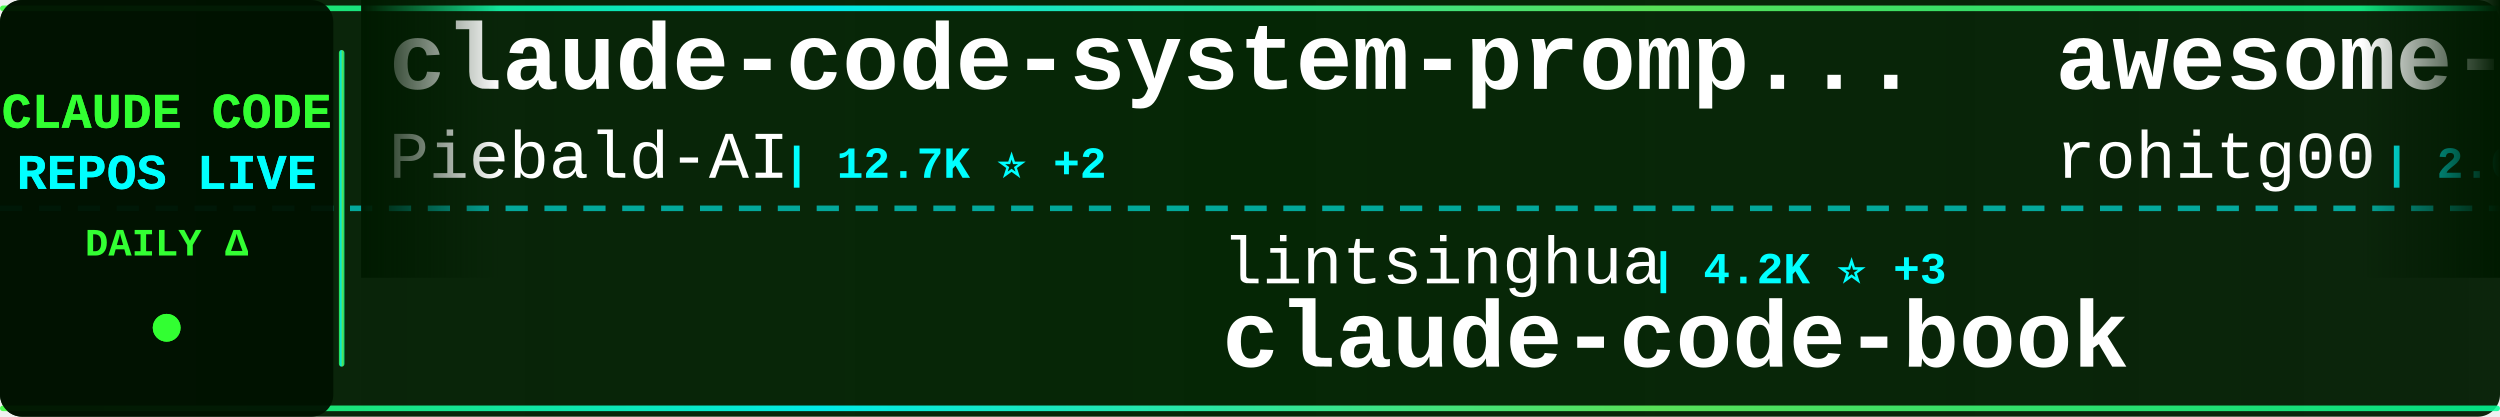
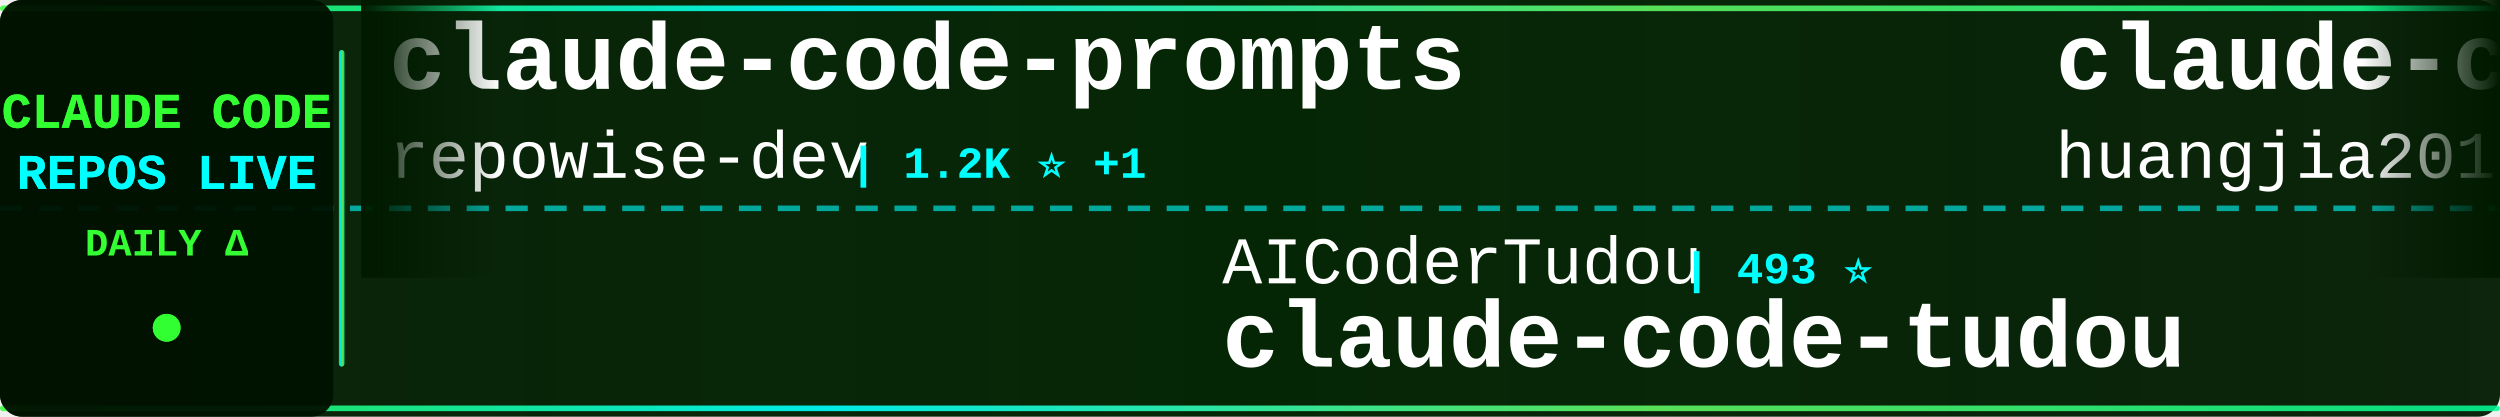
<svg xmlns="http://www.w3.org/2000/svg" width="900" height="150">
  <defs>
    <linearGradient id="tickerBg" x1="0%" y1="0%" x2="100%" y2="0%">
      <stop offset="0%" style="stop-color:#001a00;stop-opacity:0.95" />
      <stop offset="50%" style="stop-color:#002200;stop-opacity:0.98" />
      <stop offset="100%" style="stop-color:#001a00;stop-opacity:0.95" />
    </linearGradient>
    <linearGradient id="borderGrad" x1="0%" y1="0%" x2="100%" y2="0%">
      <stop offset="0%" style="stop-color:#33ff33;stop-opacity:0.85">
        <animate attributeName="stop-opacity" values="0.85;1;0.85" dur="2s" repeatCount="indefinite" />
      </stop>
      <stop offset="33%" style="stop-color:#00ffff;stop-opacity:0.9">
        <animate attributeName="stop-opacity" values="0.9;1;0.9" dur="2.2s" repeatCount="indefinite" />
      </stop>
      <stop offset="66%" style="stop-color:#66ff66;stop-opacity:0.85">
        <animate attributeName="stop-opacity" values="0.85;1;0.85" dur="1.8s" repeatCount="indefinite" />
      </stop>
      <stop offset="100%" style="stop-color:#00ff99;stop-opacity:0.85">
        <animate attributeName="stop-opacity" values="0.85;1;0.85" dur="2s" repeatCount="indefinite" />
      </stop>
    </linearGradient>
    <filter id="textGlow">
      <feGaussianBlur stdDeviation="0.1" result="coloredBlur" />
      <feMerge>
        <feMergeNode in="coloredBlur" />
        <feMergeNode in="SourceGraphic" />
      </feMerge>
    </filter>
    <filter id="metricGlow">
      <feGaussianBlur stdDeviation="0.2" result="coloredBlur" />
      <feMerge>
        <feMergeNode in="coloredBlur" />
        <feMergeNode in="SourceGraphic" />
      </feMerge>
    </filter>
    <linearGradient id="leftFade" x1="0%" y1="0%" x2="100%" y2="0%">
      <stop offset="0%" style="stop-color:#001a00;stop-opacity:1" />
      <stop offset="100%" style="stop-color:#001a00;stop-opacity:0" />
    </linearGradient>
    <linearGradient id="rightFade" x1="0%" y1="0%" x2="100%" y2="0%">
      <stop offset="0%" style="stop-color:#001a00;stop-opacity:0" />
      <stop offset="100%" style="stop-color:#001a00;stop-opacity:1" />
    </linearGradient>
  </defs>
  <rect width="900" height="150" fill="url(#tickerBg)" rx="8" />
  <rect x="0" y="2" width="900" height="2" fill="url(#borderGrad)" rx="1" />
  <rect x="0" y="146" width="900" height="2" fill="url(#borderGrad)" rx="1" />
  <line x1="0" y1="75" x2="900" y2="75" stroke="#00ffff" stroke-width="2" stroke-dasharray="8 6" opacity="0.6" />
  <rect x="0" y="0" width="120" height="150" fill="#001100" opacity="0.95" rx="8" />
  <text x="60" y="46" font-family="'Courier New', monospace" font-size="18" font-weight="bold" fill="#33ff33" text-anchor="middle" filter="url(#textGlow)">
    CLAUDE CODE
  </text>
  <text x="60" y="68" font-family="'Courier New', monospace" font-size="18" font-weight="bold" fill="#00ffff" text-anchor="middle" filter="url(#textGlow)">
    REPOS LIVE
  </text>
  <text x="60" y="92" font-family="'Courier New', monospace" font-size="14" font-weight="bold" fill="#33ff33" text-anchor="middle">
    DAILY Δ
  </text>
  <circle cx="60" cy="118" r="5" fill="#33ff33" filter="url(#metricGlow)">
    <animate attributeName="r" values="4;6;4" dur="1.5s" repeatCount="indefinite" />
    <animate attributeName="opacity" values="0.6;1;0.6" dur="1.5s" repeatCount="indefinite" />
  </circle>
  <rect x="122" y="18" width="2" height="114" fill="url(#borderGrad)" rx="1" />
  <clipPath id="tickerClip">
    <rect x="130" y="0" width="770" height="150" />
  </clipPath>
  <g clip-path="url(#tickerClip)">
    <g id="tickerItems">
      <animateTransform attributeName="transform" attributeType="XML" type="translate" from="0 0" to="-3000 0" dur="54s" repeatCount="indefinite" />
      <g transform="translate(0, 0)">
-         <text x="140" y="32" font-family="'Courier New', monospace" font-size="34" font-weight="bold" fill="#ffffff">claude-code-system-promp...</text>
-         <text x="140" y="64" font-family="'Courier New', monospace" font-size="24" font-weight="normal" fill="#ffffff" opacity="1.0">Piebald-AI</text>
-         <text x="282" y="64" font-family="'Courier New', monospace" font-size="16" font-weight="bold" fill="#00ffff"> | 12.7K ⭐ +2</text>
+         <text x="140" y="32" font-family="'Courier New', monospace" font-size="34" font-weight="bold" fill="#ffffff">claude-code-prompts</text>
+         <text x="140" y="64" font-family="'Courier New', monospace" font-size="24" font-weight="normal" fill="#ffffff" opacity="1.0">repowise-dev</text>
+         <text x="306" y="64" font-family="'Courier New', monospace" font-size="16" font-weight="bold" fill="#00ffff"> | 1.2K ⭐ +1</text>
      </g>
      <g transform="translate(300, 0)">
-         <text x="140" y="102" font-family="'Courier New', monospace" font-size="24" font-weight="normal" fill="#ffffff" opacity="1.0">lintsinghua</text>
-         <text x="294" y="102" font-family="'Courier New', monospace" font-size="16" font-weight="bold" fill="#00ffff"> | 4.2K ⭐ +3</text>
-         <text x="140" y="132" font-family="'Courier New', monospace" font-size="34" font-weight="bold" fill="#ffffff">claude-code-book</text>
+         <text x="140" y="102" font-family="'Courier New', monospace" font-size="24" font-weight="normal" fill="#ffffff" opacity="1.0">AICoderTudou</text>
+         <text x="306" y="102" font-family="'Courier New', monospace" font-size="16" font-weight="bold" fill="#00ffff"> | 493 ⭐</text>
+         <text x="140" y="132" font-family="'Courier New', monospace" font-size="34" font-weight="bold" fill="#ffffff">claude-code-tudou</text>
      </g>
      <g transform="translate(600, 0)">
-         <text x="140" y="32" font-family="'Courier New', monospace" font-size="34" font-weight="bold" fill="#ffffff">awesome-claude-code-tool...</text>
-         <text x="140" y="64" font-family="'Courier New', monospace" font-size="24" font-weight="normal" fill="#ffffff" opacity="1.0">rohitg00</text>
-         <text x="258" y="64" font-family="'Courier New', monospace" font-size="16" font-weight="bold" fill="#00ffff"> | 2.6K ⭐</text>
+         <text x="140" y="32" font-family="'Courier New', monospace" font-size="34" font-weight="bold" fill="#ffffff">claude-code-engineering</text>
+         <text x="140" y="64" font-family="'Courier New', monospace" font-size="24" font-weight="normal" fill="#ffffff" opacity="1.0">huangjia2019</text>
+         <text x="306" y="64" font-family="'Courier New', monospace" font-size="16" font-weight="bold" fill="#00ffff"> | 1.1K ⭐</text>
      </g>
      <g transform="translate(900, 0)">
-         <text x="140" y="102" font-family="'Courier New', monospace" font-size="24" font-weight="normal" fill="#ffffff" opacity="1.0">Donchitos</text>
-         <text x="270" y="102" font-family="'Courier New', monospace" font-size="16" font-weight="bold" fill="#00ffff"> | 25.1K ⭐ +6</text>
-         <text x="140" y="132" font-family="'Courier New', monospace" font-size="34" font-weight="bold" fill="#ffffff">Claude-Code-Game-Studios</text>
+         <text x="140" y="102" font-family="'Courier New', monospace" font-size="24" font-weight="normal" fill="#ffffff" opacity="1.0">wanshuiyin</text>
+         <text x="282" y="102" font-family="'Courier New', monospace" font-size="16" font-weight="bold" fill="#00ffff"> | 16.2K ⭐ +5</text>
+         <text x="140" y="132" font-family="'Courier New', monospace" font-size="34" font-weight="bold" fill="#ffffff">Auto-claude-code-researc...</text>
      </g>
      <g transform="translate(1200, 0)">
-         <text x="140" y="32" font-family="'Courier New', monospace" font-size="34" font-weight="bold" fill="#ffffff">claude-code-from-scratch</text>
-         <text x="140" y="64" font-family="'Courier New', monospace" font-size="24" font-weight="normal" fill="#ffffff" opacity="1.0">Windy3f3f3f3f</text>
-         <text x="318" y="64" font-family="'Courier New', monospace" font-size="16" font-weight="bold" fill="#00ffff"> | 2.7K ⭐</text>
+         <text x="140" y="32" font-family="'Courier New', monospace" font-size="34" font-weight="bold" fill="#ffffff">andrej-karpathy-skills</text>
+         <text x="140" y="64" font-family="'Courier New', monospace" font-size="24" font-weight="normal" fill="#ffffff" opacity="1.0">multica-ai</text>
+         <text x="282" y="64" font-family="'Courier New', monospace" font-size="16" font-weight="bold" fill="#00ffff"> | 213.2K ⭐ +43</text>
      </g>
      <g transform="translate(1500, 0)">
-         <text x="140" y="102" font-family="'Courier New', monospace" font-size="24" font-weight="normal" fill="#ffffff" opacity="1.0">pengchengneo</text>
-         <text x="306" y="102" font-family="'Courier New', monospace" font-size="16" font-weight="bold" fill="#00ffff"> | 1.8K ⭐</text>
-         <text x="140" y="132" font-family="'Courier New', monospace" font-size="34" font-weight="bold" fill="#ffffff">Claude-Code</text>
+         <text x="140" y="102" font-family="'Courier New', monospace" font-size="24" font-weight="normal" fill="#ffffff" opacity="1.0">Maciek-roboblog</text>
+         <text x="342" y="102" font-family="'Courier New', monospace" font-size="16" font-weight="bold" fill="#00ffff"> | 8.7K ⭐ +1</text>
+         <text x="140" y="132" font-family="'Courier New', monospace" font-size="34" font-weight="bold" fill="#ffffff">Claude-Code-Usage-Monito...</text>
      </g>
      <g transform="translate(1800, 0)">
-         <text x="140" y="32" font-family="'Courier New', monospace" font-size="34" font-weight="bold" fill="#ffffff">claude-code-tips</text>
-         <text x="140" y="64" font-family="'Courier New', monospace" font-size="24" font-weight="normal" fill="#ffffff" opacity="1.0">ykdojo</text>
-         <text x="234" y="64" font-family="'Courier New', monospace" font-size="16" font-weight="bold" fill="#00ffff"> | 10.1K ⭐ +1</text>
+         <text x="140" y="32" font-family="'Courier New', monospace" font-size="34" font-weight="bold" fill="#ffffff">claude-code-settings</text>
+         <text x="140" y="64" font-family="'Courier New', monospace" font-size="24" font-weight="normal" fill="#ffffff" opacity="1.0">feiskyer</text>
+         <text x="258" y="64" font-family="'Courier New', monospace" font-size="16" font-weight="bold" fill="#00ffff"> | 1.7K ⭐</text>
      </g>
      <g transform="translate(2100, 0)">
-         <text x="140" y="102" font-family="'Courier New', monospace" font-size="24" font-weight="normal" fill="#ffffff" opacity="1.0">xu-xiang</text>
-         <text x="258" y="102" font-family="'Courier New', monospace" font-size="16" font-weight="bold" fill="#00ffff"> | 1.9K ⭐ +1</text>
-         <text x="140" y="132" font-family="'Courier New', monospace" font-size="34" font-weight="bold" fill="#ffffff">everything-claude-code-z...</text>
+         <text x="140" y="102" font-family="'Courier New', monospace" font-size="24" font-weight="normal" fill="#ffffff" opacity="1.0">Cranot</text>
+         <text x="234" y="102" font-family="'Courier New', monospace" font-size="16" font-weight="bold" fill="#00ffff"> | 2.9K ⭐</text>
+         <text x="140" y="132" font-family="'Courier New', monospace" font-size="34" font-weight="bold" fill="#ffffff">claude-code-guide</text>
      </g>
      <g transform="translate(2400, 0)">
-         <text x="140" y="32" font-family="'Courier New', monospace" font-size="34" font-weight="bold" fill="#ffffff">claude-code-guide</text>
-         <text x="140" y="64" font-family="'Courier New', monospace" font-size="24" font-weight="normal" fill="#ffffff" opacity="1.0">zebbern</text>
-         <text x="246" y="64" font-family="'Courier New', monospace" font-size="16" font-weight="bold" fill="#00ffff"> | 4.6K ⭐</text>
+         <text x="140" y="32" font-family="'Courier New', monospace" font-size="34" font-weight="bold" fill="#ffffff">claude-code-video-toolki...</text>
+         <text x="140" y="64" font-family="'Courier New', monospace" font-size="24" font-weight="normal" fill="#ffffff" opacity="1.0">digitalsamba</text>
+         <text x="306" y="64" font-family="'Courier New', monospace" font-size="16" font-weight="bold" fill="#00ffff"> | 2.1K ⭐ +2</text>
      </g>
      <g transform="translate(2700, 0)">
-         <text x="140" y="102" font-family="'Courier New', monospace" font-size="24" font-weight="normal" fill="#ffffff" opacity="1.0">multica-ai</text>
-         <text x="282" y="102" font-family="'Courier New', monospace" font-size="16" font-weight="bold" fill="#00ffff"> | 213.1K ⭐ +41</text>
-         <text x="140" y="132" font-family="'Courier New', monospace" font-size="34" font-weight="bold" fill="#ffffff">andrej-karpathy-skills</text>
+         <text x="140" y="102" font-family="'Courier New', monospace" font-size="24" font-weight="normal" fill="#ffffff" opacity="1.0">luyao618</text>
+         <text x="258" y="102" font-family="'Courier New', monospace" font-size="16" font-weight="bold" fill="#00ffff"> | 1.7K ⭐</text>
+         <text x="140" y="132" font-family="'Courier New', monospace" font-size="34" font-weight="bold" fill="#ffffff">Claude-Code-Source-Study</text>
      </g>
      <g transform="translate(3000, 0)">
-         <text x="140" y="32" font-family="'Courier New', monospace" font-size="34" font-weight="bold" fill="#ffffff">claude-code-system-promp...</text>
-         <text x="140" y="64" font-family="'Courier New', monospace" font-size="24" font-weight="normal" fill="#ffffff" opacity="1.0">Piebald-AI</text>
-         <text x="282" y="64" font-family="'Courier New', monospace" font-size="16" font-weight="bold" fill="#00ffff"> | 12.7K ⭐ +2</text>
+         <text x="140" y="32" font-family="'Courier New', monospace" font-size="34" font-weight="bold" fill="#ffffff">claude-code-prompts</text>
+         <text x="140" y="64" font-family="'Courier New', monospace" font-size="24" font-weight="normal" fill="#ffffff" opacity="1.0">repowise-dev</text>
+         <text x="306" y="64" font-family="'Courier New', monospace" font-size="16" font-weight="bold" fill="#00ffff"> | 1.2K ⭐ +1</text>
      </g>
      <g transform="translate(3300, 0)">
-         <text x="140" y="102" font-family="'Courier New', monospace" font-size="24" font-weight="normal" fill="#ffffff" opacity="1.0">lintsinghua</text>
-         <text x="294" y="102" font-family="'Courier New', monospace" font-size="16" font-weight="bold" fill="#00ffff"> | 4.2K ⭐ +3</text>
-         <text x="140" y="132" font-family="'Courier New', monospace" font-size="34" font-weight="bold" fill="#ffffff">claude-code-book</text>
+         <text x="140" y="102" font-family="'Courier New', monospace" font-size="24" font-weight="normal" fill="#ffffff" opacity="1.0">AICoderTudou</text>
+         <text x="306" y="102" font-family="'Courier New', monospace" font-size="16" font-weight="bold" fill="#00ffff"> | 493 ⭐</text>
+         <text x="140" y="132" font-family="'Courier New', monospace" font-size="34" font-weight="bold" fill="#ffffff">claude-code-tudou</text>
      </g>
      <g transform="translate(3600, 0)">
-         <text x="140" y="32" font-family="'Courier New', monospace" font-size="34" font-weight="bold" fill="#ffffff">awesome-claude-code-tool...</text>
-         <text x="140" y="64" font-family="'Courier New', monospace" font-size="24" font-weight="normal" fill="#ffffff" opacity="1.0">rohitg00</text>
-         <text x="258" y="64" font-family="'Courier New', monospace" font-size="16" font-weight="bold" fill="#00ffff"> | 2.6K ⭐</text>
+         <text x="140" y="32" font-family="'Courier New', monospace" font-size="34" font-weight="bold" fill="#ffffff">claude-code-engineering</text>
+         <text x="140" y="64" font-family="'Courier New', monospace" font-size="24" font-weight="normal" fill="#ffffff" opacity="1.0">huangjia2019</text>
+         <text x="306" y="64" font-family="'Courier New', monospace" font-size="16" font-weight="bold" fill="#00ffff"> | 1.1K ⭐</text>
      </g>
      <g transform="translate(3900, 0)">
-         <text x="140" y="102" font-family="'Courier New', monospace" font-size="24" font-weight="normal" fill="#ffffff" opacity="1.0">Donchitos</text>
-         <text x="270" y="102" font-family="'Courier New', monospace" font-size="16" font-weight="bold" fill="#00ffff"> | 25.1K ⭐ +6</text>
-         <text x="140" y="132" font-family="'Courier New', monospace" font-size="34" font-weight="bold" fill="#ffffff">Claude-Code-Game-Studios</text>
+         <text x="140" y="102" font-family="'Courier New', monospace" font-size="24" font-weight="normal" fill="#ffffff" opacity="1.0">wanshuiyin</text>
+         <text x="282" y="102" font-family="'Courier New', monospace" font-size="16" font-weight="bold" fill="#00ffff"> | 16.2K ⭐ +5</text>
+         <text x="140" y="132" font-family="'Courier New', monospace" font-size="34" font-weight="bold" fill="#ffffff">Auto-claude-code-researc...</text>
      </g>
    </g>
  </g>
  <rect x="130" y="0" width="50" height="100" fill="url(#leftFade)" />
  <rect x="850" y="0" width="50" height="100" fill="url(#rightFade)" />
</svg>
